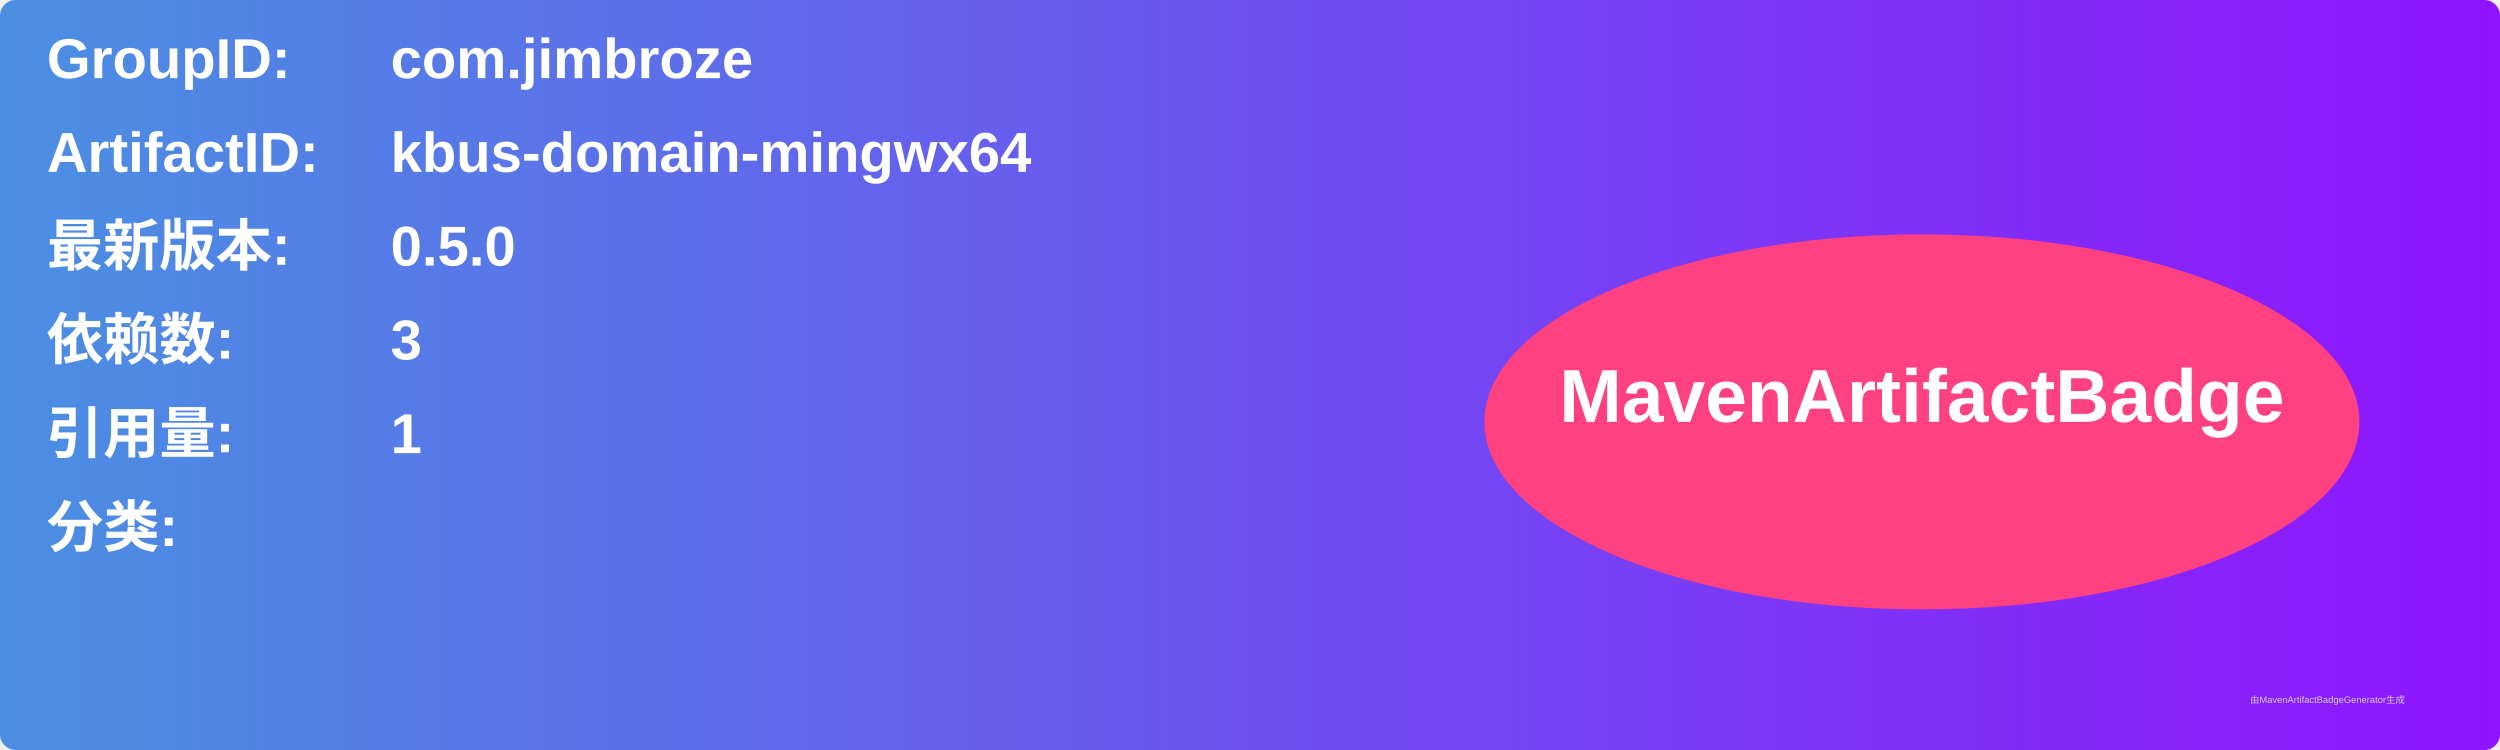
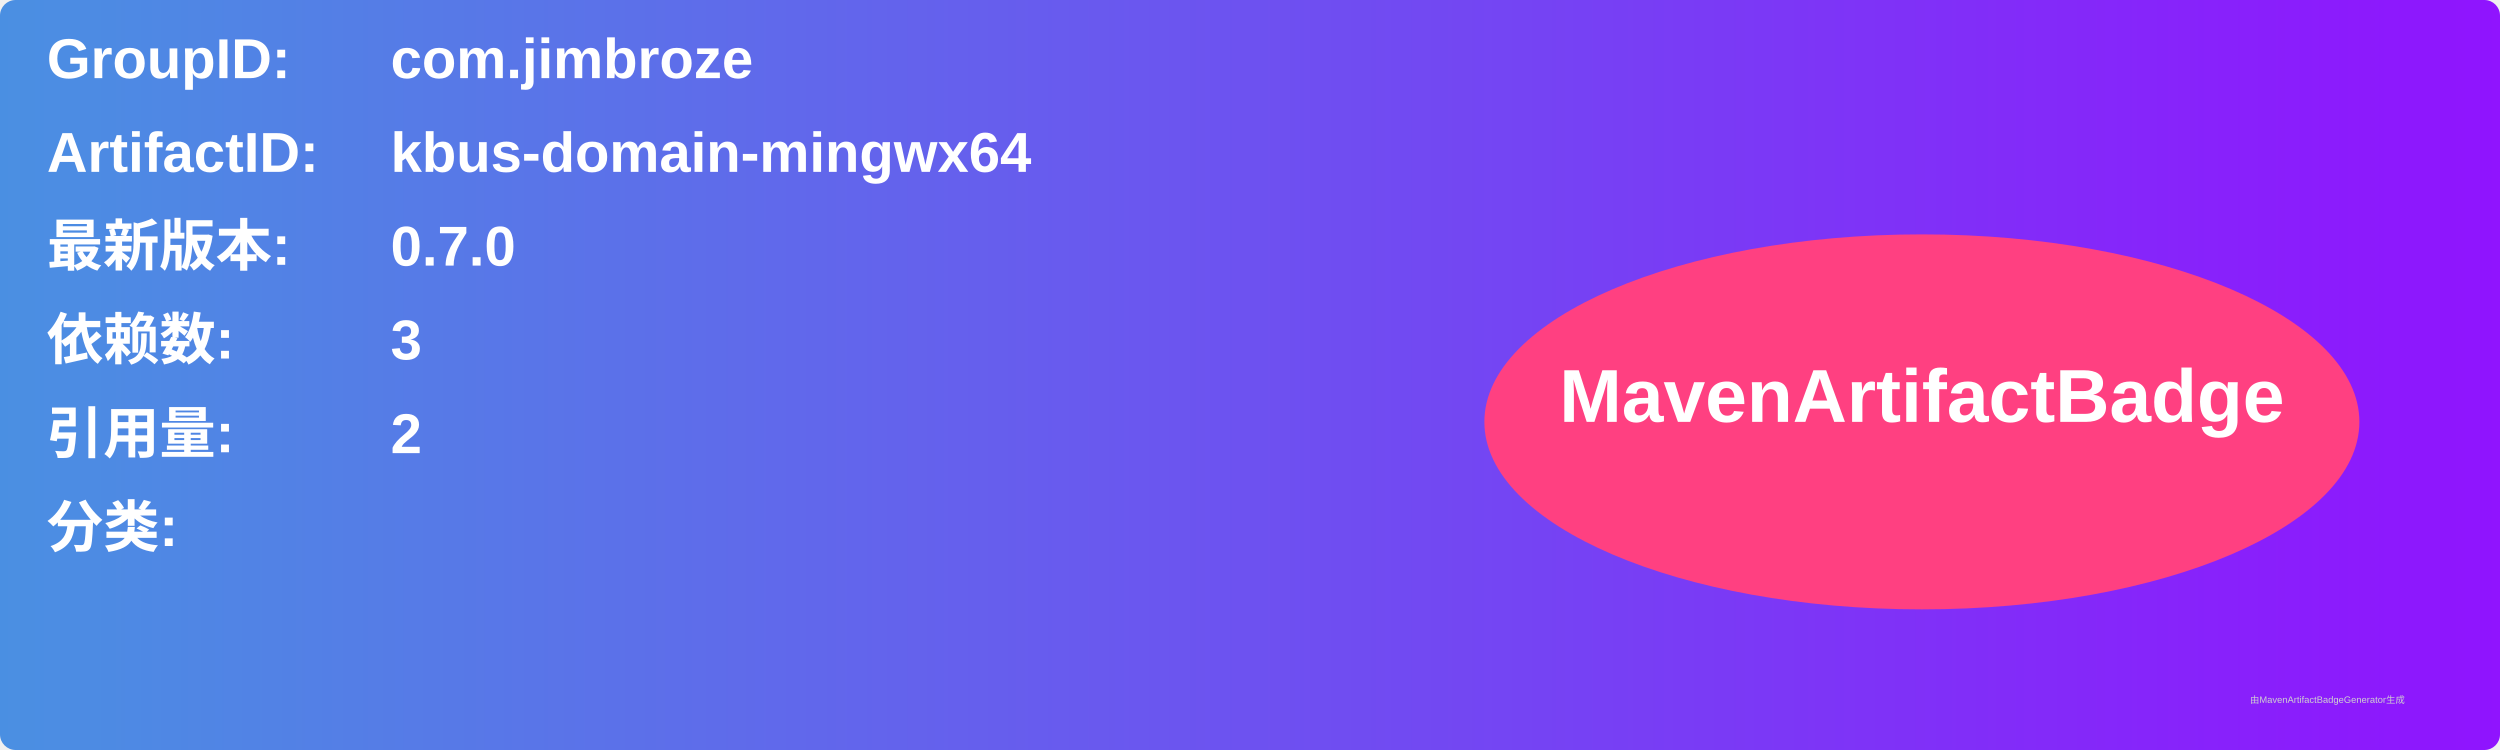
<svg xmlns="http://www.w3.org/2000/svg" width="800" height="240" viewBox="0 0 800 240">
  <linearGradient id="grad" x1="0%" y1="0%" x2="100%" y2="0%">
    <stop offset="0%" stop-color="#4a90e2" />
    <stop offset="100%" stop-color="#9013fe" />
  </linearGradient>
  <rect width="100%" height="100%" rx="5" ry="5" fill="url(#grad)" />
  <g transform="translate(15, 15)">
    <text x="0" y="10" font-family="Arial" font-size="18" fill="white" font-weight="bold" width="260">GroupID:</text>
    <text x="110" y="10" font-family="Arial" font-size="18" fill="white" font-weight="bold" width="460">com.jimbroze</text>
    <text x="0" y="40" font-family="Arial" font-size="18" fill="white" font-weight="bold" width="260">ArtifactID:</text>
    <text x="110" y="40" font-family="Arial" font-size="18" fill="white" font-weight="bold" width="460">kbus-domain-mingwx64</text>
    <text x="0" y="70" font-family="Arial" font-size="18" fill="white" font-weight="bold">最新版本:</text>
    <text x="110" y="70" font-family="Arial" font-size="18" fill="white" font-weight="bold">
-       <tspan font-weight="bold">0.5.0</tspan>
+       <tspan font-weight="bold">0.7.0</tspan>
    </text>
    <text x="0" y="100" font-family="Arial" font-size="18" fill="white" font-weight="bold">依赖数: </text>
    <text x="110" y="100" font-family="Arial" font-size="18" fill="white">
      <tspan font-weight="bold">3</tspan>
    </text>
    <text x="0" y="130" font-family="Arial" font-size="18" fill="white" font-weight="bold">引用量: </text>
    <text x="110" y="130" font-family="Arial" font-size="18" fill="white">
-       <tspan font-weight="bold">1</tspan>
+       <tspan font-weight="bold">2</tspan>
    </text>
    <text x="0" y="160" font-family="Arial" font-size="18" fill="white" font-weight="bold">分类:</text>
    <text x="10" y="190" font-family="Arial" font-size="10" fill="white">
      <tspan font-weight="bold" />
    </text>
    <ellipse cx="600" cy="120" rx="140" ry="60" fill="#ff4081" />
    <text x="600" y="120" text-anchor="middle" font-family="Arial" font-size="24" fill="white" font-weight="bold">MavenArtifactBadge</text>
  </g>
  <text x="720" y="225" font-family="Arial" font-size="3" fill="#d0d0d0">由MavenArtifactBadgeGenerator生成</text>
</svg>
